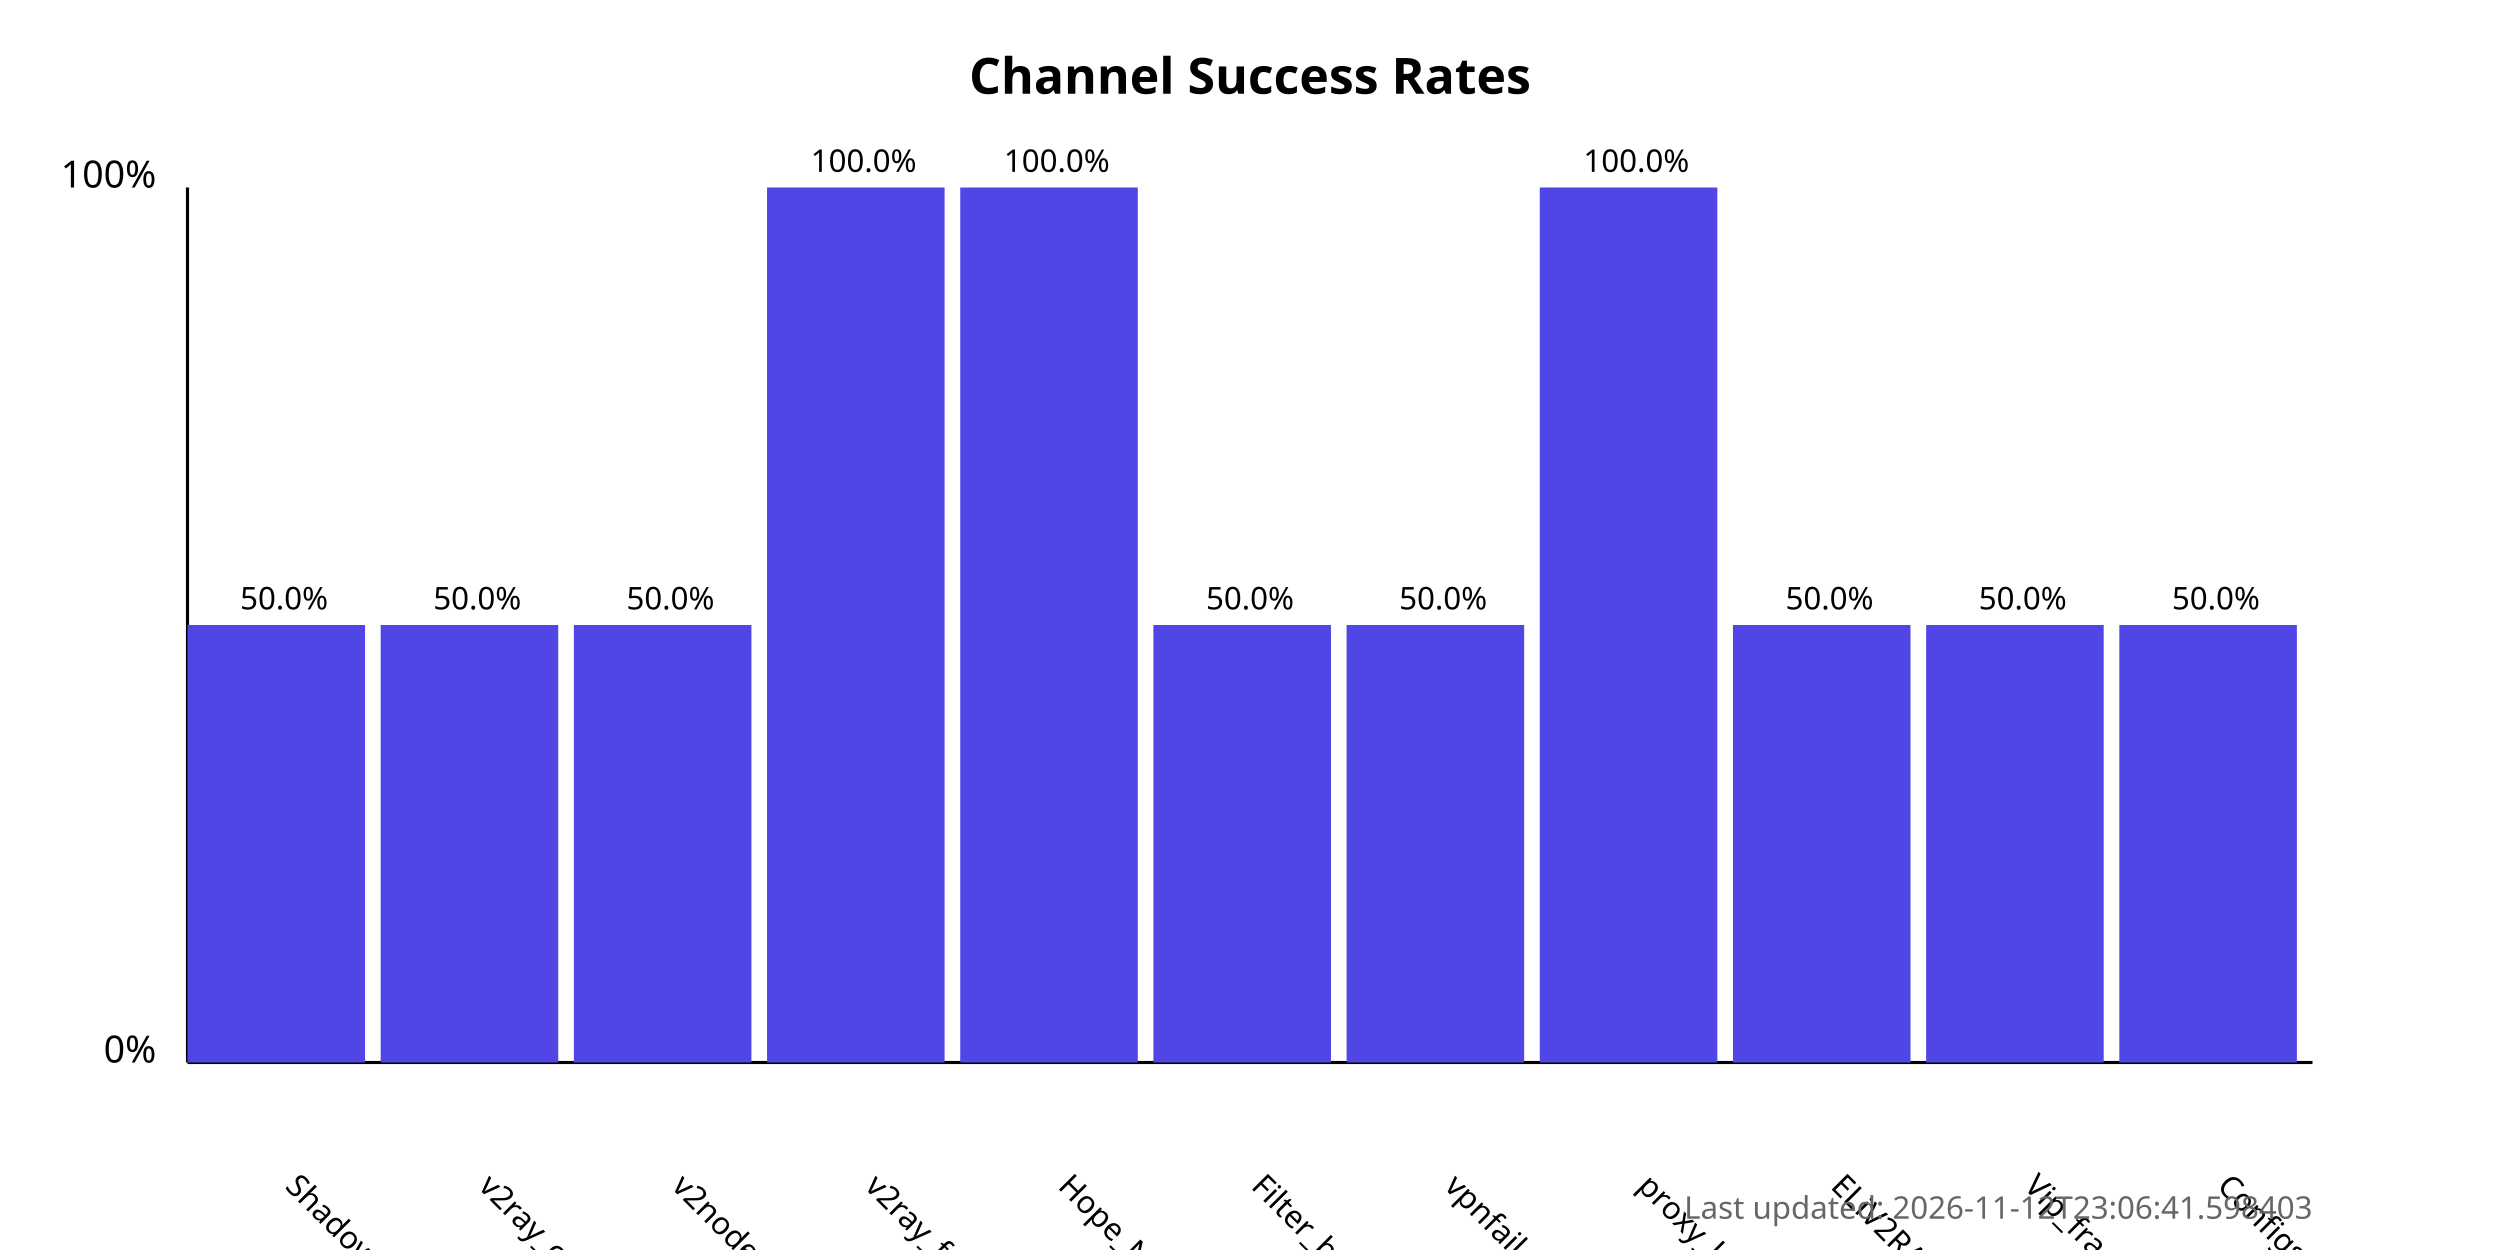
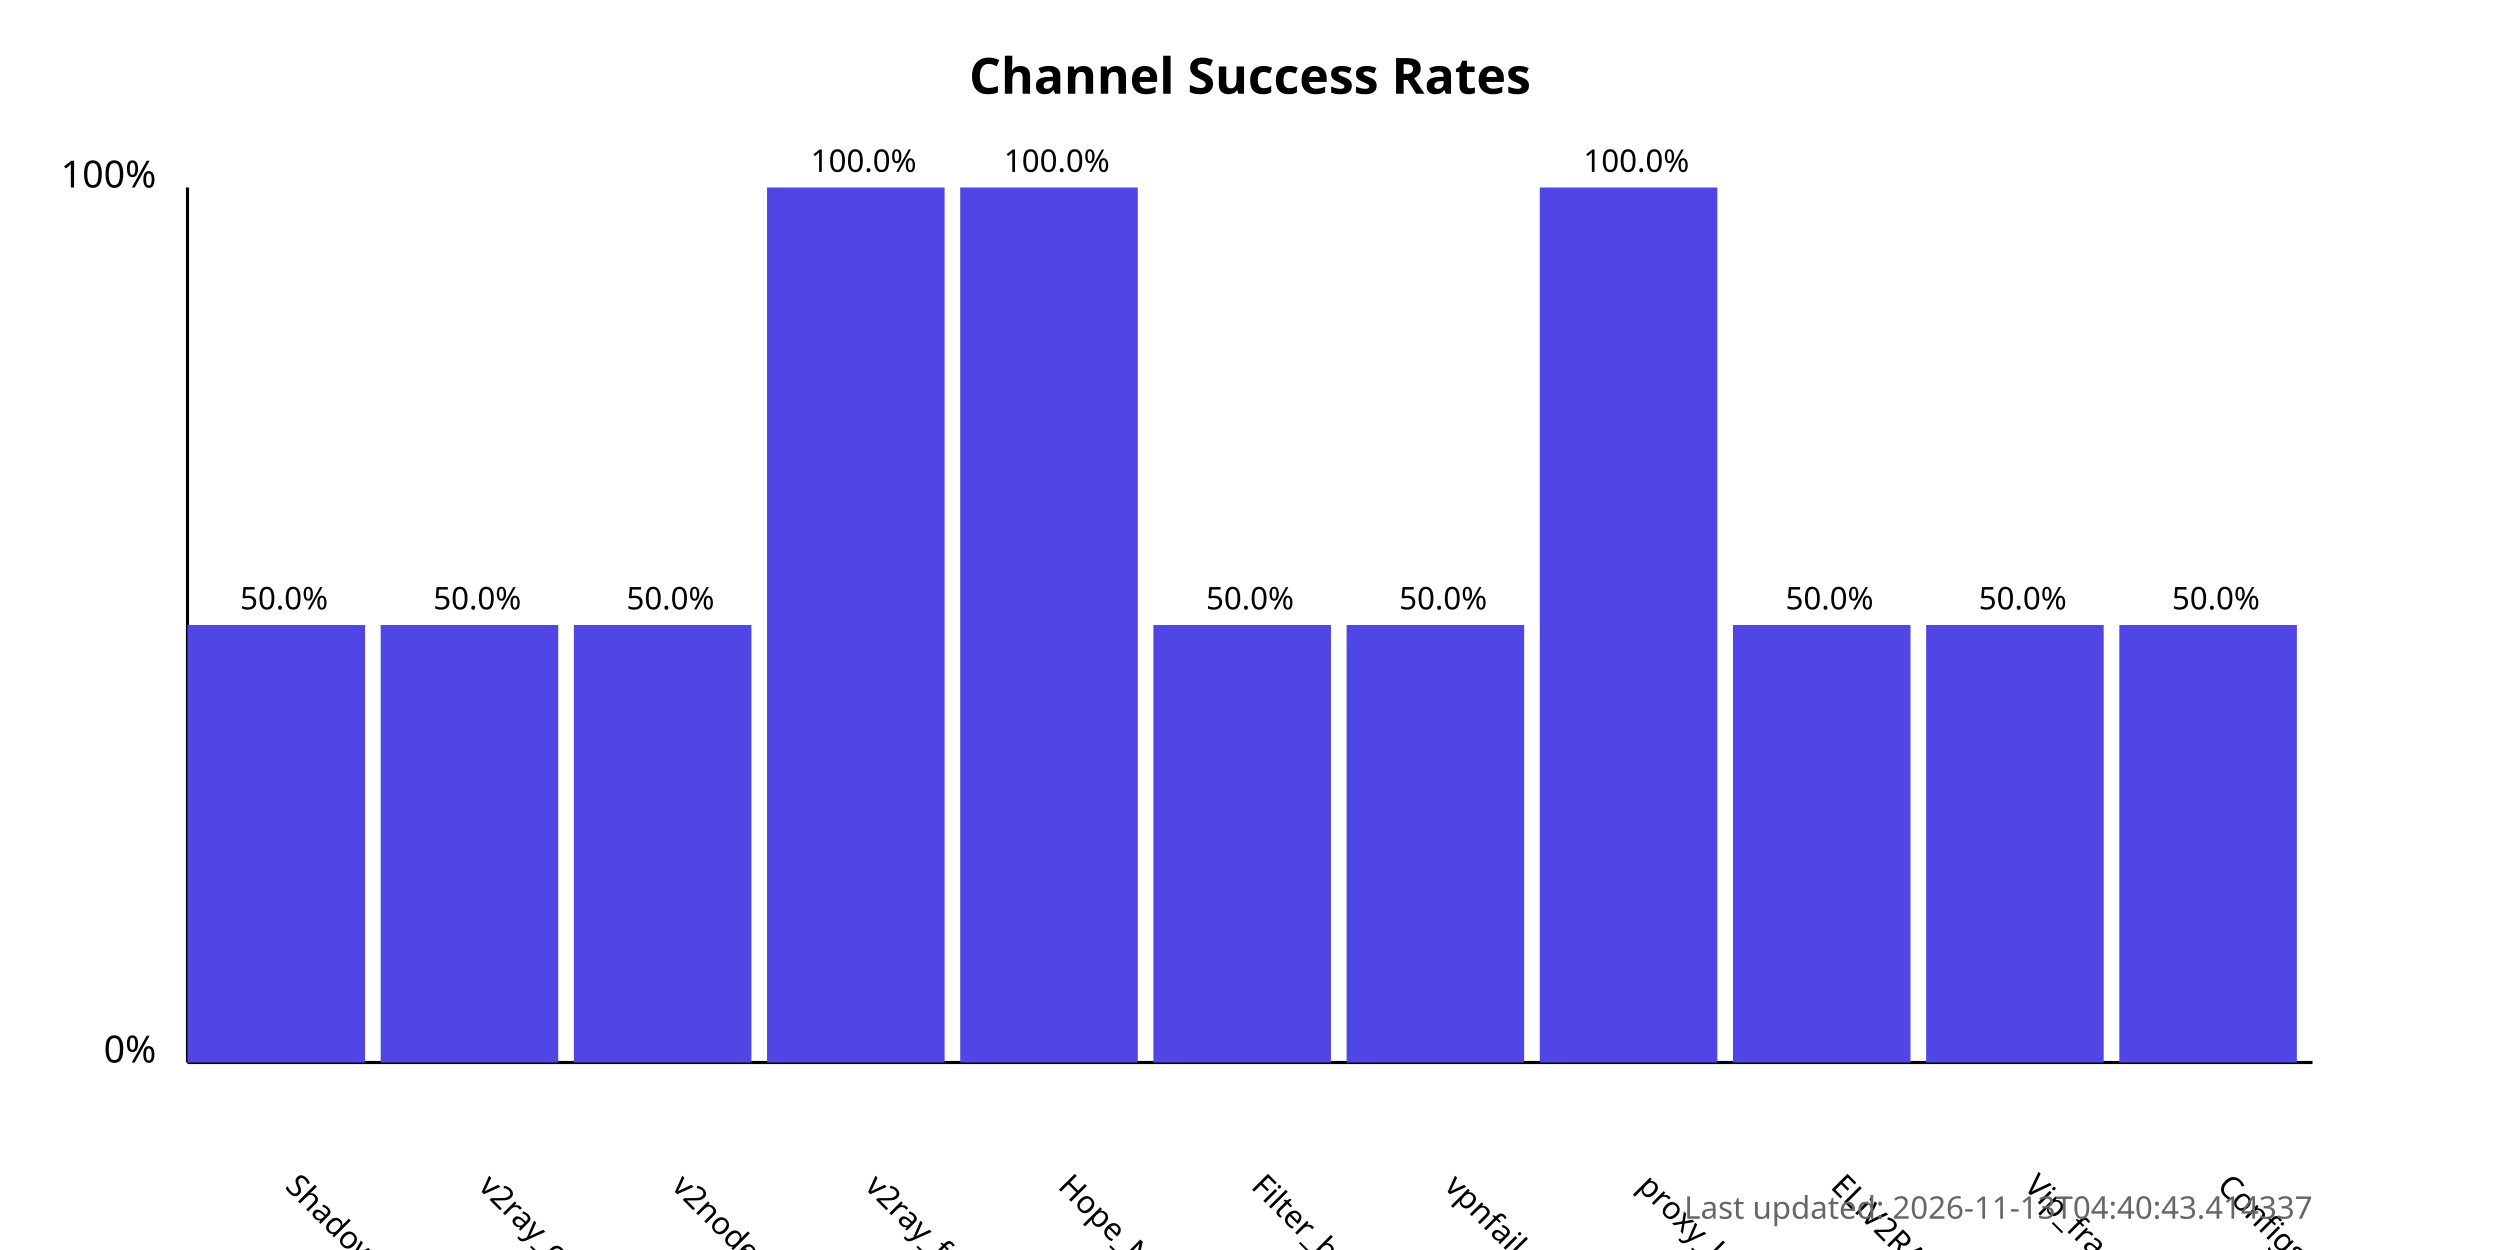
<svg xmlns="http://www.w3.org/2000/svg" width="800" height="400">
  <style>
            .chart-title { font: bold 16px sans-serif; }
            .axis-label { font: 12px sans-serif; }
            .tick-label { font: 10px sans-serif; }
            .bar { fill: #4f46e5; }
            .bar:hover { fill: #6366f1; }
            .timestamp { font: 10px sans-serif; fill: #666; }
        </style>
  <text x="400.0" y="30" text-anchor="middle" class="chart-title">
            Channel Success Rates
        </text>
  <line x1="60" y1="340" x2="60" y2="60" stroke="black" stroke-width="1" />
  <line x1="60" y1="340" x2="740" y2="340" stroke="black" stroke-width="1" />
  <text x="50" y="340" text-anchor="end" class="axis-label">0%</text>
  <text x="50" y="60" text-anchor="end" class="axis-label">100%</text>
  <g>
    <rect x="60" y="200.0" width="56.818" height="140.0" class="bar" />
    <text x="90.909" y="380" transform="rotate(45, 90.90909, 380)" text-anchor="start" class="tick-label">
                ShadowProxy66
            </text>
    <text x="90.909" y="195.0" text-anchor="middle" class="tick-label">
                50.0%
            </text>
  </g>
  <g>
    <rect x="121.818" y="200.0" width="56.818" height="140.0" class="bar" />
    <text x="152.727" y="380" transform="rotate(45, 152.7273, 380)" text-anchor="start" class="tick-label">
                v2ray_configs_pool
            </text>
    <text x="152.727" y="195.0" text-anchor="middle" class="tick-label">
                50.0%
            </text>
  </g>
  <g>
    <rect x="183.636" y="200.0" width="56.818" height="140.0" class="bar" />
    <text x="214.545" y="380" transform="rotate(45, 214.5455, 380)" text-anchor="start" class="tick-label">
                v2nodes
            </text>
    <text x="214.545" y="195.0" text-anchor="middle" class="tick-label">
                50.0%
            </text>
  </g>
  <g>
    <rect x="245.455" y="60.0" width="56.818" height="280.0" class="bar" />
    <text x="276.364" y="380" transform="rotate(45, 276.3636, 380)" text-anchor="start" class="tick-label">
                v2ray_free_conf
            </text>
    <text x="276.364" y="55.0" text-anchor="middle" class="tick-label">
                100.0%
            </text>
  </g>
  <g>
    <rect x="307.273" y="60.0" width="56.818" height="280.0" class="bar" />
    <text x="338.182" y="380" transform="rotate(45, 338.1818, 380)" text-anchor="start" class="tick-label">
                Hope_Net
            </text>
    <text x="338.182" y="55.0" text-anchor="middle" class="tick-label">
                100.0%
            </text>
  </g>
  <g>
    <rect x="369.091" y="200.0" width="56.818" height="140.0" class="bar" />
    <text x="400.0" y="380" transform="rotate(45, 400.0, 380)" text-anchor="start" class="tick-label">
                Filter_breaker
            </text>
    <text x="400.0" y="195.0" text-anchor="middle" class="tick-label">
                50.0%
            </text>
  </g>
  <g>
    <rect x="430.909" y="200.0" width="56.818" height="140.0" class="bar" />
    <text x="461.818" y="380" transform="rotate(45, 461.8182, 380)" text-anchor="start" class="tick-label">
                vpnfail_vless
            </text>
    <text x="461.818" y="195.0" text-anchor="middle" class="tick-label">
                50.0%
            </text>
  </g>
  <g>
    <rect x="492.727" y="60.0" width="56.818" height="280.0" class="bar" />
    <text x="523.636" y="380" transform="rotate(45, 523.6364, 380)" text-anchor="start" class="tick-label">
                proxy_kafee
            </text>
    <text x="523.636" y="55.0" text-anchor="middle" class="tick-label">
                100.0%
            </text>
  </g>
  <g>
    <rect x="554.545" y="200.0" width="56.818" height="140.0" class="bar" />
    <text x="585.455" y="380" transform="rotate(45, 585.4545, 380)" text-anchor="start" class="tick-label">
                ELiV2RAY
            </text>
    <text x="585.455" y="195.0" text-anchor="middle" class="tick-label">
                50.0%
            </text>
  </g>
  <g>
    <rect x="616.364" y="200.0" width="56.818" height="140.0" class="bar" />
    <text x="647.273" y="380" transform="rotate(45, 647.2727, 380)" text-anchor="start" class="tick-label">
                Vip_fragment_v2ray
            </text>
    <text x="647.273" y="195.0" text-anchor="middle" class="tick-label">
                50.0%
            </text>
  </g>
  <g>
    <rect x="678.182" y="200.0" width="56.818" height="140.0" class="bar" />
    <text x="709.091" y="380" transform="rotate(45, 709.0909, 380)" text-anchor="start" class="tick-label">
                ConfigsHubPlus
            </text>
    <text x="709.091" y="195.0" text-anchor="middle" class="tick-label">
                50.0%
            </text>
  </g>
  <text x="740" y="390" text-anchor="end" class="timestamp">
-             Last updated: 2026-11-12T23:06:41.598403
+             Last updated: 2026-11-13T04:40:43.414337
        </text>
</svg>
